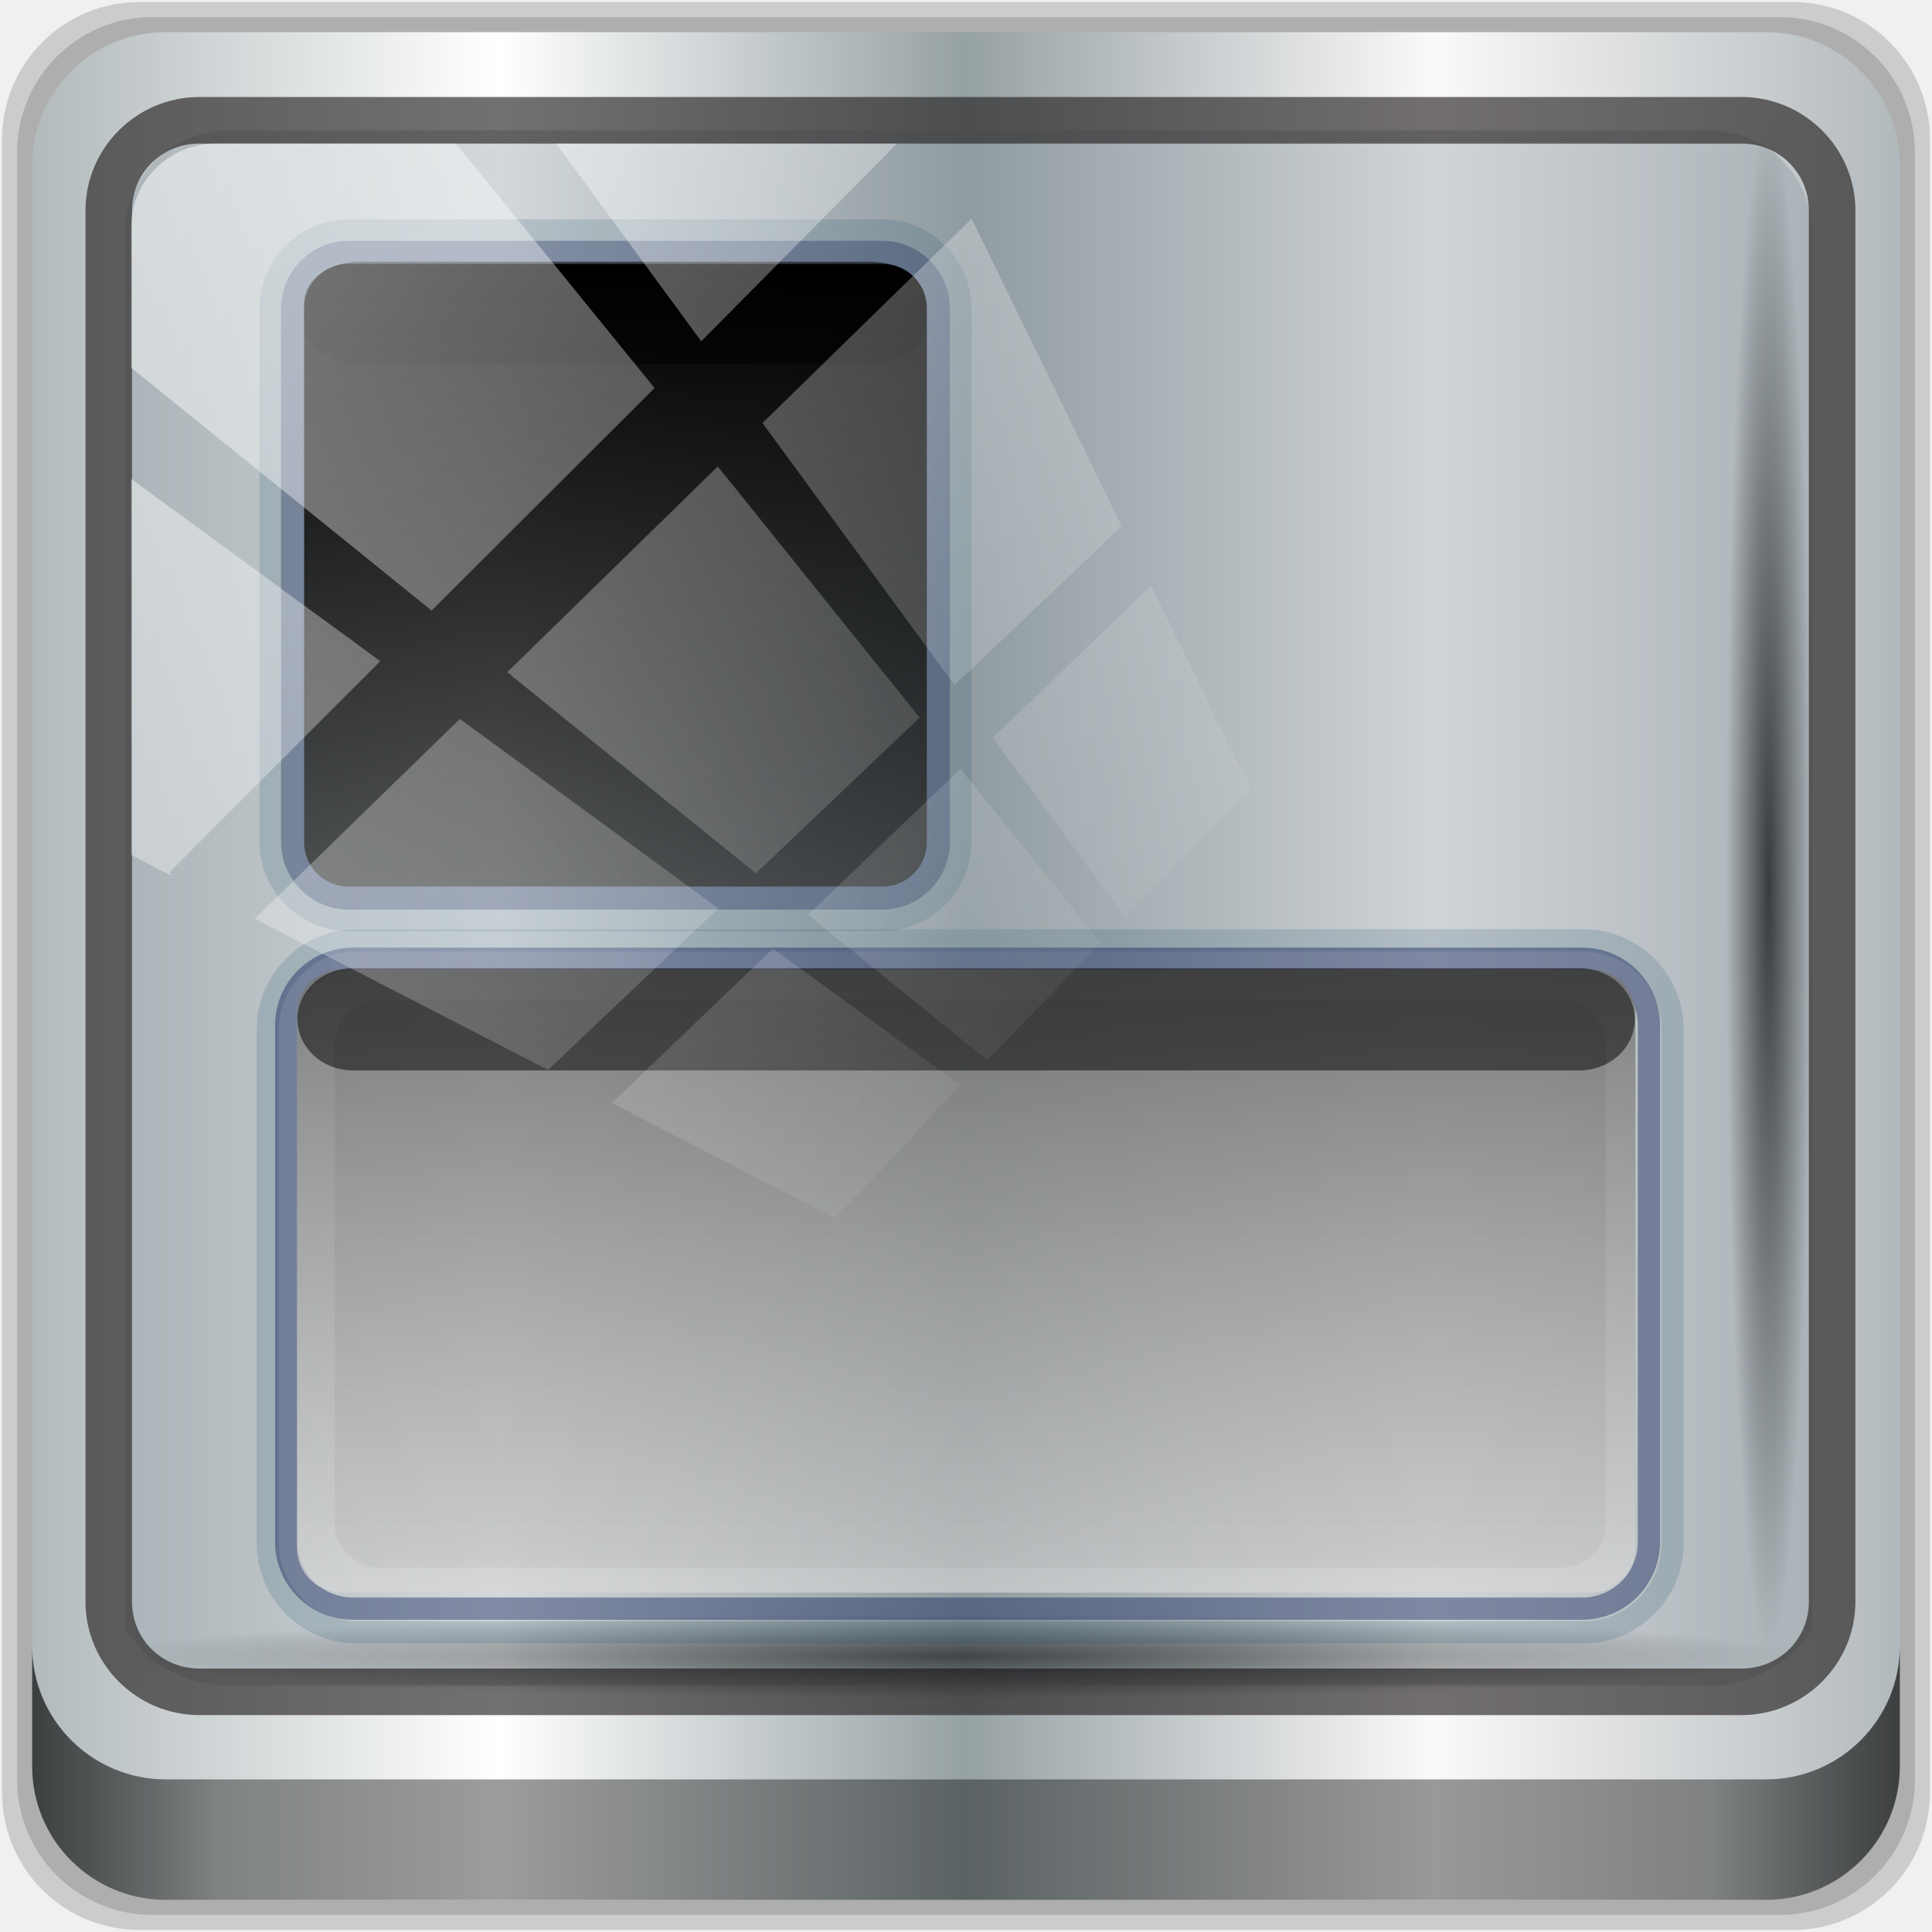
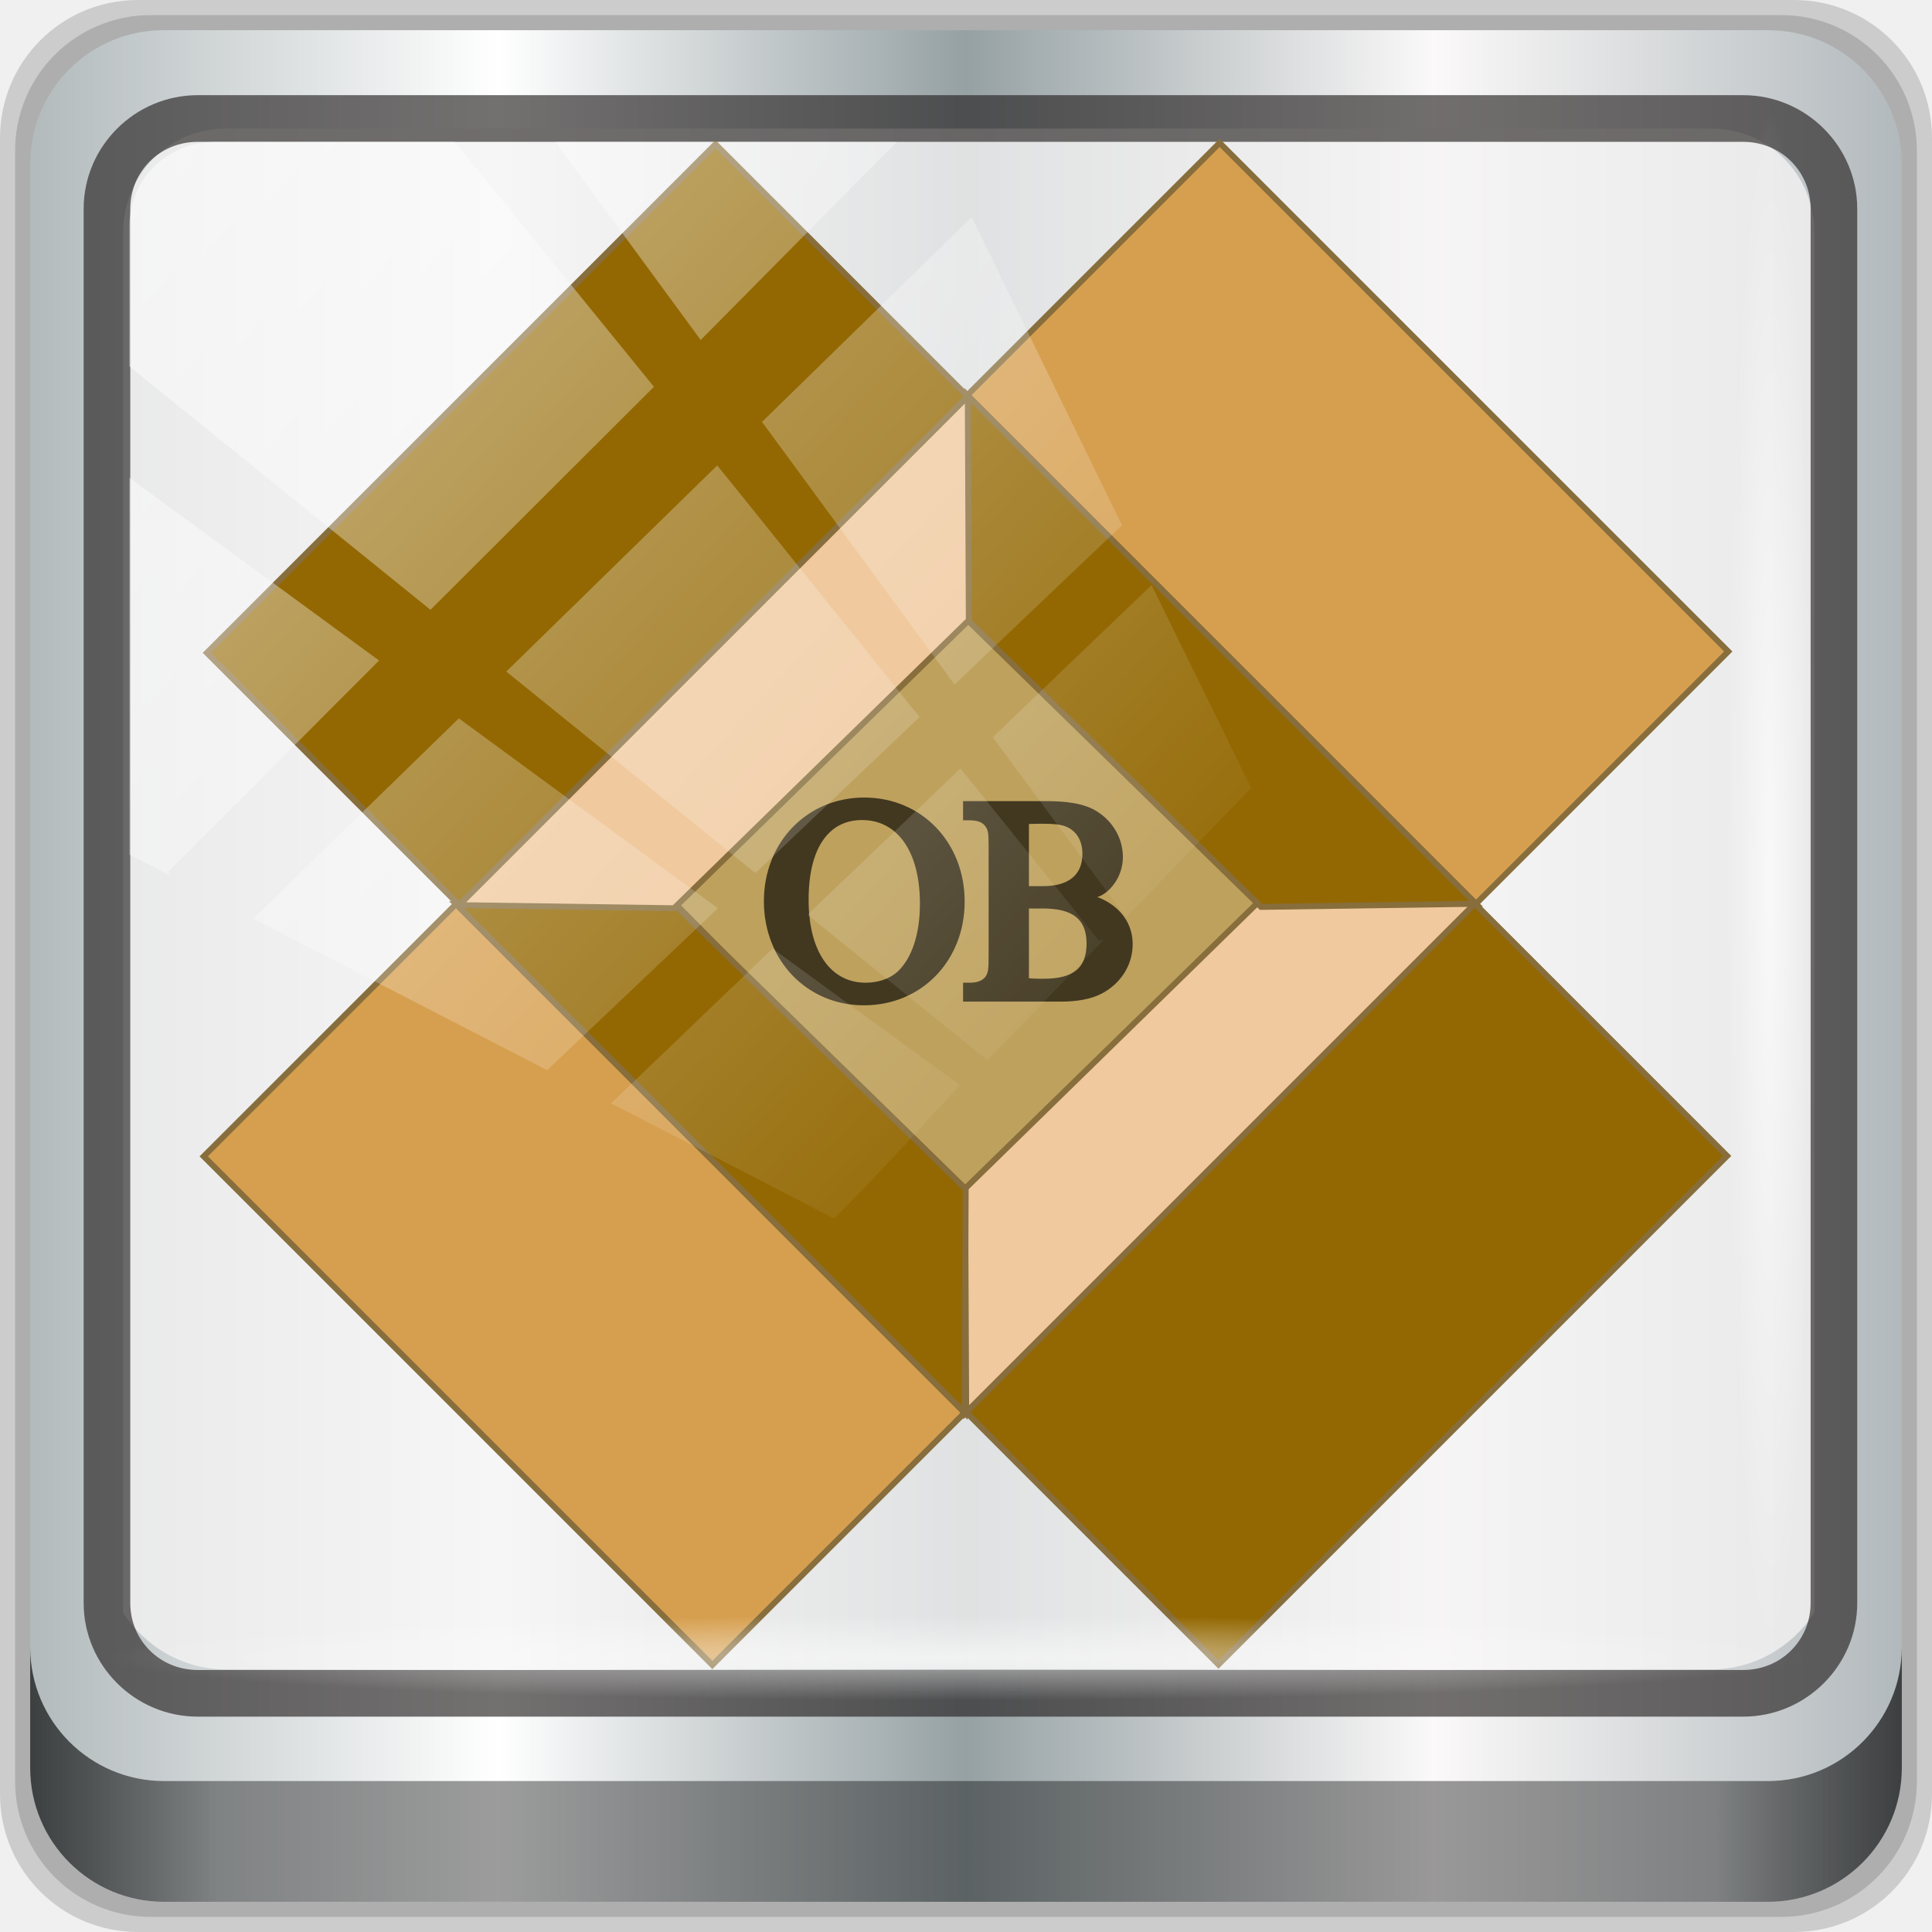
- <svg xmlns="http://www.w3.org/2000/svg" xmlns:xlink="http://www.w3.org/1999/xlink" height="96" width="96" version="1.1" id="svg3359">
-   <defs id="defs3361">
-     <linearGradient id="a" stop-color="#fff">
-       <stop offset="0" id="stop3364" />
-       <stop stop-opacity="0" offset="1" id="stop3366" />
+ <svg xmlns="http://www.w3.org/2000/svg" xmlns:xlink="http://www.w3.org/1999/xlink" width="96" height="96" viewBox="0 0 96 96" version="1.1" id="svg1072">
+   <defs id="defs1066">
+     <linearGradient y2="47" x2="90" y1="47" x1="6" gradientTransform="matrix(1.107143,0,0,1.107143,-4.993903,-3.620687)" gradientUnits="userSpaceOnUse" id="linearGradient4071" xlink:href="#linearGradient6139-0" />
+     <linearGradient id="linearGradient6139-0">
+       <stop style="stop-color:#b2babc;stop-opacity:1" offset="0" id="stop6141-2" />
+       <stop id="stop6151-0" offset="0.25" style="stop-color:#ffffff;stop-opacity:1;" />
+       <stop id="stop6147-1" offset="0.5" style="stop-color:#96a1a4;stop-opacity:1" />
+       <stop style="stop-color:#fbf9f9;stop-opacity:1;" offset="0.75" id="stop6149-4" />
+       <stop style="stop-color:#b2b9bc;stop-opacity:1" offset="1" id="stop6143-4" />
    </linearGradient>
-     <linearGradient id="b" y2="7.016" gradientUnits="userSpaceOnUse" x2="45.448" gradientTransform="matrix(1.0059 0 0 .99417 100 0)" y1="92.54" x1="45.448">
-       <stop offset="0" id="stop3369" />
-       <stop stop-opacity=".588" offset="1" id="stop3371" />
+     <linearGradient gradientUnits="userSpaceOnUse" y2="88.172" x2="94.5" y1="88.172" x1="1.5" id="linearGradient4129" xlink:href="#linearGradient3832-0-6-1-1" gradientTransform="translate(0.1489535,0.415026)" />
+     <linearGradient id="linearGradient3832-0-6-1-1">
+       <stop id="stop3834-6-3-7-1" offset="0" style="stop-color:#000000;stop-opacity:1;" />
+       <stop style="stop-color:#000000;stop-opacity:0.588;" offset="0.1" id="stop3872-2-4" />
+       <stop id="stop3844-6-2-7-6" offset="0.9" style="stop-color:#000000;stop-opacity:0.588;" />
+       <stop id="stop3836-5-0-2-9" offset="1" style="stop-color:#000000;stop-opacity:1;" />
    </linearGradient>
-     <linearGradient id="q" y2="6" xlink:href="#b" gradientUnits="userSpaceOnUse" x2="32.251" gradientTransform="translate(0,1)" y1="90" x1="32.251" />
-     <linearGradient id="p" y2="6" xlink:href="#b" gradientUnits="userSpaceOnUse" x2="32.251" gradientTransform="matrix(1.0238 0 0 1.0119 -1.1429 .929)" y1="90" x1="32.251" />
-     <linearGradient id="o" y2="90.239" xlink:href="#b" gradientUnits="userSpaceOnUse" x2="32.251" gradientTransform="matrix(1.0238,0,0,-1.0119,-1.1429,98.071)" y1="6.132" x1="32.251" />
-     <linearGradient id="n" y2="-24" xlink:href="#a" gradientUnits="userSpaceOnUse" x2="32" gradientTransform="translate(0,-64)" y1="46" x1="32" />
-     <radialGradient id="d" gradientUnits="userSpaceOnUse" cy="-15.871" cx="56.066" gradientTransform="matrix(-.0022617 -1.2346 1.3856 0 70.085 140.27)" r="35.938">
-       <stop stop-color="#909090" offset="0" id="stop3378" />
-       <stop stop-color="#8f8f8f" offset="1" id="stop3380" />
-     </radialGradient>
-     <radialGradient id="c" gradientUnits="userSpaceOnUse" stop-color="#fff" cy="90.172" cx="48" gradientTransform="matrix(1.1573,0,0,0.99591,159.0632,-3.34101)" r="42">
-       <stop offset="0" id="stop3383" />
-       <stop stop-opacity="0" offset="1" id="stop3385" />
-     </radialGradient>
-     <linearGradient id="m" y2="83.295" gradientUnits="userSpaceOnUse" x2="43.179" gradientTransform="matrix(1.0294,0,0,1.0294,-1.4118,-1.4118)" y1="13" x1="43.179">
-       <stop stop-color="#919191" offset="0" id="stop3388" />
-       <stop stop-color="#fdfdfd" offset="1" id="stop3390" />
+     <radialGradient r="43.199" fy="44.893" fx="13.948" cy="44.893" cx="13.948" gradientTransform="matrix(0.9751338,0,0,0.04919072,34.04765,80.58172)" gradientUnits="userSpaceOnUse" id="radialGradient7462" xlink:href="#linearGradient3737" />
+     <linearGradient id="linearGradient3737">
+       <stop id="stop3739" style="stop-color:#ffffff;stop-opacity:1" offset="0" />
+       <stop id="stop3741" style="stop-color:#ffffff;stop-opacity:0" offset="1" />
    </linearGradient>
-     <linearGradient id="l" y2="63.893" xlink:href="#a" gradientUnits="userSpaceOnUse" x2="36.357" y1="6" x1="36.357" />
-     <linearGradient id="k" y2="5.988" gradientUnits="userSpaceOnUse" x2="48" y1="90" x1="48">
-       <stop stop-color="#b4b4b4" offset="0" id="stop3394" />
-       <stop stop-color="#e6e6e6" offset="1" id="stop3396" />
+     <radialGradient r="43.199" fy="44.893" fx="13.948" cy="44.893" cx="13.948" gradientTransform="matrix(0.8883266,0,0,0.04919072,31.95952,-90.31726)" gradientUnits="userSpaceOnUse" id="radialGradient7464" xlink:href="#linearGradient3737" />
+     <linearGradient y2="14.514" x2="50.528" y1="-28.642" x1="2.771" gradientUnits="userSpaceOnUse" id="linearGradient4767" xlink:href="#linearGradient3737" />
+     <clipPath clipPathUnits="userSpaceOnUse" id="clipPath4156-4-1">
+       <path style="opacity:0.6;fill:#ffffff;fill-opacity:1;stroke:none" d="m 27.046,-55.695 -14.214,13.321 h 0.061 l 15.653,21.771 10.231,-10.546 C 38.562,-32.302 27.468,-54.819 27.046,-55.695 Z M 9.647,-39.383 -5.241,-25.321 15.988,-7.806 26.372,-18.383 Z m 31.491,12.951 -9.741,9.714 8.945,12.458 7.781,-7.555 z m -49.84,4.379 -13.754,12.982 26.283,13.846 0.061,-0.062 -0.123,-0.062 L 13.599,-5.401 -8.702,-22.053 Z m 38.015,7.401 -9.803,9.775 11.579,9.559 7.628,-7.401 -8.669,-11.009 z m 20.187,5.674 -7.383,7.216 6.188,8.542 5.82,-6.137 z m -32.195,6.322 -9.557,9.498 13.662,7.185 7.934,-7.678 z m 23.312,2.374 -7.107,6.938 8.363,6.907 5.361,-5.674 -0.061,-0.092 -0.092,0.123 -6.464,-8.203 z m -8.73,8.542 -7.505,7.339 10.354,5.458 c 1.397,-1.321 5.675,-6.123 5.851,-6.322 z" id="path4158-0-8" />
+     </clipPath>
+     <linearGradient gradientUnits="userSpaceOnUse" y2="7.017" x2="45.448" y1="92.54" x1="45.448" gradientTransform="scale(1.005865,0.994169)" id="ButtonShadow-16">
+       <stop id="stop3750-6" offset="0" style="stop-color:#000000;stop-opacity:1;" />
+       <stop id="stop3752-4" offset="1" style="stop-color:#000000;stop-opacity:0.588;" />
    </linearGradient>
-     <linearGradient id="j" y2="69.688" xlink:href="#a" gradientUnits="userSpaceOnUse" x2="65.156" gradientTransform="translate(1)" y1="16.125" x1="65.156" />
-     <linearGradient id="i" y2="69.688" gradientUnits="userSpaceOnUse" x2="65.156" y1="16.125" x1="65.156">
-       <stop stop-color="#b7b7b7" offset="0" id="stop3400" />
-       <stop stop-color="#e7e7e7" stop-opacity="0" offset="1" id="stop3402" />
-     </linearGradient>
-     <linearGradient id="h" y2="72.766" stop-color="#fff" gradientUnits="userSpaceOnUse" x2="76.451" y1="8.062" x1="76.451">
-       <stop offset="0" id="stop3405" />
-       <stop stop-opacity="0" offset="1" id="stop3407" />
-     </linearGradient>
-     <linearGradient id="g" y2="-24" xlink:href="#a" gradientUnits="userSpaceOnUse" x2="32" gradientTransform="translate(32,-64)" y1="46" x1="32" />
-     <linearGradient id="f" y2="-24" xlink:href="#a" gradientUnits="userSpaceOnUse" x2="32" gradientTransform="translate(32,-96)" y1="46" x1="32" />
-     <linearGradient id="e" y2="-24" xlink:href="#a" gradientUnits="userSpaceOnUse" x2="32" gradientTransform="translate(0,-96)" y1="46" x1="32" />
-     <linearGradient id="n-9" y2="-24" xlink:href="#a-6" gradientUnits="userSpaceOnUse" x2="32" gradientTransform="translate(0,-64)" y1="46" x1="32" />
-     <linearGradient id="a-6" stop-color="#fff">
-       <stop offset="0" id="stop3364-3" />
-       <stop stop-opacity="0" offset="1" id="stop3366-6" />
-     </linearGradient>
-     <linearGradient id="linearGradient6139-0">
-       <stop style="stop-color:#c1adad;stop-opacity:1;" offset="0" id="stop6141-2" />
-       <stop id="stop6151-0" offset="0.25" style="stop-color:#ffffff;stop-opacity:1;" />
-       <stop id="stop6147-1" offset="0.5" style="stop-color:#aa9090;stop-opacity:1;" />
-       <stop style="stop-color:#fbf9f9;stop-opacity:1;" offset="0.75" id="stop6149-4" />
-       <stop style="stop-color:#c1adad;stop-opacity:1;" offset="1" id="stop6143-4" />
-     </linearGradient>
-     <linearGradient id="linearGradient4341-9-4-5-2">
-       <stop style="stop-color:#ffffff;stop-opacity:0;" offset="0" id="stop4343-2-5-2-4" />
-       <stop id="stop3954-0-91" offset="0.3" style="stop-color:#ffffff;stop-opacity:1;" />
-       <stop style="stop-color:#ffffff;stop-opacity:1;" offset="0.7" id="stop3956-8-3" />
-       <stop style="stop-color:#ffffff;stop-opacity:0;" offset="1" id="stop4347-6-0-8-7" />
-     </linearGradient>
-     <linearGradient id="linearGradient3489">
-       <stop style="stop-color:#ffffff;stop-opacity:0;" offset="0" id="stop3491" />
-       <stop id="stop3493" offset="0.3" style="stop-color:#ffffff;stop-opacity:1;" />
-       <stop style="stop-color:#ffffff;stop-opacity:1;" offset="0.7" id="stop3495" />
-       <stop style="stop-color:#ffffff;stop-opacity:0;" offset="1" id="stop3497" />
-     </linearGradient>
-     <linearGradient y2="14.514" x2="50.528" y1="-28.642" x1="2.771" gradientUnits="userSpaceOnUse" id="linearGradient3343" xlink:href="#linearGradient4213-7" />
-     <linearGradient id="linearGradient4213-7">
-       <stop style="stop-color:#ffffff;stop-opacity:1;" offset="0" id="stop4215-6" />
-       <stop style="stop-color:#ffffff;stop-opacity:0;" offset="1" id="stop4217-5" />
-     </linearGradient>
-     <clipPath clipPathUnits="userSpaceOnUse" id="clipPath4156-4">
-       <path style="opacity:0.6;fill:#ffffff;fill-opacity:1;stroke:none" d="m 27.046,-55.695 -14.214,13.321 0.061,0 15.653,21.771 10.231,-10.546 C 38.562,-32.302 27.468,-54.819 27.046,-55.695 z M 9.647,-39.383 -5.241,-25.321 15.988,-7.806 26.372,-18.383 9.647,-39.383 z m 31.491,12.951 -9.741,9.714 8.945,12.458 7.781,-7.555 -6.984,-14.617 z m -49.84,4.379 -13.754,12.982 26.283,13.846 0.061,-0.062 -0.123,-0.062 L 13.599,-5.401 -8.702,-22.053 z m 38.015,7.401 -9.803,9.775 11.579,9.559 7.628,-7.401 -8.669,-11.009 -0.735,-0.925 z m 20.187,5.674 -7.383,7.216 6.188,8.542 5.82,-6.137 -4.626,-9.621 z m -32.195,6.322 -9.557,9.498 13.662,7.185 7.934,-7.678 -12.039,-9.004 z m 23.312,2.374 -7.107,6.938 8.363,6.907 5.361,-5.674 -0.061,-0.092 -0.092,0.123 -6.464,-8.203 z m -8.73,8.542 -7.505,7.339 10.354,5.458 c 1.397,-1.321 5.675,-6.123 5.851,-6.322 L 31.886,8.26 z" id="path4158-0" />
+     <clipPath id="clipPath4355-7" clipPathUnits="userSpaceOnUse">
+       <rect ry="6" rx="6" y="6" x="6" height="80" width="84" id="rect4357-5" style="fill:#ffffff;fill-opacity:1;fill-rule:nonzero;stroke:none" />
    </clipPath>
-     <linearGradient id="a-1" stop-color="#fff">
-       <stop offset="0" id="stop3364-35" />
-       <stop stop-opacity="0" offset="1" id="stop3366-5" />
-     </linearGradient>
-     <linearGradient id="linearGradient4269" stop-color="#fff">
-       <stop offset="0" id="stop4271" />
-       <stop stop-opacity="0" offset="1" id="stop4273" />
-     </linearGradient>
-     <linearGradient id="a-6-1" stop-color="#fff">
-       <stop offset="0" id="stop3364-3-8" />
-       <stop stop-opacity="0" offset="1" id="stop3366-6-5" style="stop-color:#fcfcfc;stop-opacity:0.615;" />
-     </linearGradient>
-     <linearGradient xlink:href="#linearGradient6139-0-3" id="linearGradient4071" gradientUnits="userSpaceOnUse" gradientTransform="matrix(1.107143,0,0,1.107143,-4.993903,-3.620687)" x1="6" y1="47" x2="90" y2="47" />
-     <linearGradient id="linearGradient6139-0-3">
-       <stop id="stop6141-2-6" offset="0" style="stop-color:#b2babc;stop-opacity:1" />
-       <stop style="stop-color:#ffffff;stop-opacity:1;" offset="0.25" id="stop6151-0-7" />
-       <stop style="stop-color:#96a1a4;stop-opacity:1" offset="0.5" id="stop6147-1-5" />
-       <stop id="stop6149-4-3" offset="0.75" style="stop-color:#fbf9f9;stop-opacity:1;" />
-       <stop id="stop6143-4-5" offset="1" style="stop-color:#b2b9bc;stop-opacity:1" />
-     </linearGradient>
-     <linearGradient gradientTransform="translate(0.1489535,0.415026)" xlink:href="#linearGradient3832-0-6-1-1" id="linearGradient4129" x1="1.5" y1="88.172" x2="94.5" y2="88.172" gradientUnits="userSpaceOnUse" />
-     <linearGradient id="linearGradient3832-0-6-1-1">
-       <stop style="stop-color:#000000;stop-opacity:1;" offset="0" id="stop3834-6-3-7-1" />
-       <stop id="stop3872-2-4" offset="0.1" style="stop-color:#000000;stop-opacity:0.588;" />
-       <stop style="stop-color:#000000;stop-opacity:0.588;" offset="0.9" id="stop3844-6-2-7-6" />
-       <stop style="stop-color:#000000;stop-opacity:1;" offset="1" id="stop3836-5-0-2-9" />
-     </linearGradient>
-     <radialGradient xlink:href="#a" id="radialGradient7462" gradientUnits="userSpaceOnUse" gradientTransform="matrix(0.9751338,0,0,0.04919072,34.04765,80.58172)" cx="13.948" cy="44.893" fx="13.948" fy="44.893" r="43.199" />
-     <radialGradient xlink:href="#a" id="radialGradient7464" gradientUnits="userSpaceOnUse" gradientTransform="matrix(0.8883266,0,0,0.04919072,31.95952,-90.31726)" cx="13.948" cy="44.893" fx="13.948" fy="44.893" r="43.199" />
-     <clipPath id="clipPath4156-4-1" clipPathUnits="userSpaceOnUse">
-       <path id="path4158-0-8" d="m 27.046,-55.695 -14.214,13.321 h 0.061 l 15.653,21.771 10.231,-10.546 C 38.562,-32.302 27.468,-54.819 27.046,-55.695 Z M 9.647,-39.383 -5.241,-25.321 15.988,-7.806 26.372,-18.383 Z m 31.491,12.951 -9.741,9.714 8.945,12.458 7.781,-7.555 z m -49.84,4.379 -13.754,12.982 26.283,13.846 0.061,-0.062 -0.123,-0.062 L 13.599,-5.401 -8.702,-22.053 Z m 38.015,7.401 -9.803,9.775 11.579,9.559 7.628,-7.401 -8.669,-11.009 z m 20.187,5.674 -7.383,7.216 6.188,8.542 5.82,-6.137 z m -32.195,6.322 -9.557,9.498 13.662,7.185 7.934,-7.678 z m 23.312,2.374 -7.107,6.938 8.363,6.907 5.361,-5.674 -0.061,-0.092 -0.092,0.123 -6.464,-8.203 z m -8.73,8.542 -7.505,7.339 10.354,5.458 c 1.397,-1.321 5.675,-6.123 5.851,-6.322 z" style="opacity:0.6;fill:#ffffff;fill-opacity:1;stroke:none" />
+     <clipPath id="clipPath4355-9" clipPathUnits="userSpaceOnUse">
+       <rect ry="6" rx="6" y="6" x="6" height="80" width="84" id="rect4357-1" style="fill:#ffffff;fill-opacity:1;fill-rule:nonzero;stroke:none" />
    </clipPath>
-     <linearGradient xlink:href="#a" id="linearGradient4201-4" gradientUnits="userSpaceOnUse" gradientTransform="translate(32,-96)" x1="32" y1="46" x2="32" y2="-24" />
-     <linearGradient xlink:href="#a-6-1" id="linearGradient4205-1" gradientUnits="userSpaceOnUse" gradientTransform="translate(-4.2806406e-7,-64)" x1="32" y1="46" x2="32" y2="-24" />
+     <clipPath id="clipPath4355-1" clipPathUnits="userSpaceOnUse">
+       <rect ry="6" rx="6" y="6" x="6" height="80" width="84" id="rect4357-9" style="fill:#ffffff;fill-opacity:1;fill-rule:nonzero;stroke:none" />
+     </clipPath>
+     <clipPath id="clipPath3943-52-0" clipPathUnits="userSpaceOnUse">
+       <path style="color:#000000;display:inline;overflow:visible;visibility:visible;opacity:0.8;fill:#ff00ff;fill-opacity:1;fill-rule:nonzero;stroke:none;stroke-width:1;marker:none;enable-background:accumulate" d="m 69.781,20.844 -5,3.438 c 5.587,5.537 9,13.328 9,21.812 0,8.434 -3.377,16.096 -8.906,21.625 l 5,3.438 C 76.078,64.576 80,55.844 80,46.094 c 2e-6,-9.797 -3.963,-18.66 -10.219,-25.25 z M 40,24.062 28.906,36.219 H 21.5 c -0.823,0 -1.5,0.677 -1.5,1.5 v 1 14.844 1 c 0,0.823 0.684,1.61 1.5,1.5 h 7.406 L 40,68 V 66 26.062 Z m 20.594,3.281 -5,3.438 L 55.5,30.875 c 3.938,3.89 6.406,9.25 6.406,15.219 0,5.921 -2.43,11.148 -6.312,15.031 l 0.094,0.094 5.094,3.438 c 4.475,-4.908 7.25,-11.402 7.25,-18.562 0,-7.231 -2.879,-13.831 -7.438,-18.75 z m -9.25,6.5 -5.219,3.625 c 2.222,2.218 3.719,5.24 3.719,8.625 0,3.337 -1.459,6.228 -3.625,8.438 l 5.219,3.625 c 2.822,-3.237 4.531,-7.434 4.531,-12.062 0,-4.673 -1.754,-9.001 -4.625,-12.25 z" id="path3945-4-1" />
+     </clipPath>
  </defs>
-   <g id="g3443" transform="translate(1.313092,-0.5690102)">
-     <g id="g4207" transform="translate(-1.313092,0)">
-       <g transform="matrix(0.9979167,0,0,0.9979167,0.1000003,-1023.712)" id="layer1">
-         <g id="g2574" style="display:inline" transform="translate(-0.1489564,1026.105)">
-           <path style="display:inline;opacity:0.15;fill:#000000;fill-opacity:1;fill-rule:nonzero;stroke:none" d="M 89.292,0.415 H 7.006 c -3.799,0 -6.857,3.058 -6.857,6.857 V 89.558 c 0,3.799 3.058,6.857 6.857,6.857 H 89.292 c 3.799,0 6.857,-3.058 6.857,-6.857 V 7.272 c 0,-3.799 -3.058,-6.857 -6.857,-6.857 z" id="path3288" />
-           <path id="path4085" d="M 88.649,1.165 H 7.649 c -3.739,0 -6.75,3.01 -6.75,6.75 V 88.915 c 0,3.74 3.011,6.75 6.75,6.75 H 88.649 c 3.74,0 6.75,-3.01 6.75,-6.75 V 7.915 c 0,-3.739 -3.01,-6.75 -6.75,-6.75 z" style="display:inline;opacity:0.15;fill:#000000;fill-opacity:1;fill-rule:nonzero;stroke:none" />
-           <path style="display:inline;fill:url(#linearGradient4071);fill-opacity:1;fill-rule:nonzero;stroke:none" d="M 88.006,1.915 H 8.292 c -3.68,0 -6.643,2.963 -6.643,6.643 V 88.272 c 0,3.68 2.963,6.643 6.643,6.643 H 88.006 c 3.68,0 6.643,-2.963 6.643,-6.643 V 8.558 c 0,-3.68 -2.963,-6.643 -6.643,-6.643 z" id="rect4251-1" />
-           <path style="display:inline;opacity:0.358;fill:#859299;fill-opacity:1;fill-rule:nonzero;stroke:none;stroke-width:1.035" d="m 11.39,6.802 c -2.856,0 -5.124,2.315 -5.124,5.23 v 21.674 7.323 40.373 c 1.097,1.704 2.969,2.844 5.124,2.844 h 4.099 65.589 4.099 c 2.155,0 4.027,-1.14 5.124,-2.844 V 41.029 33.706 12.033 c 0,-2.916 -2.268,-5.23 -5.124,-5.23 z" id="path3400-6" />
-           <path id="path4989" d="m 9.974,5.144 c -3.117,0 -5.668,2.54 -5.668,5.646 v 69.278 c 0,3.106 2.551,5.646 5.668,5.646 H 86.766 c 3.117,0 5.668,-2.54 5.668,-5.646 V 10.79 c 0,-3.106 -2.551,-5.646 -5.668,-5.646 z m 0,2.319 H 86.766 c 1.888,0 3.352,1.48 3.352,3.327 v 69.278 c 0,1.846 -1.464,3.327 -3.352,3.327 H 9.974 c -1.888,0 -3.352,-1.48 -3.352,-3.327 V 10.79 c 0,-1.846 1.464,-3.327 3.352,-3.327 z" style="color:#000000;font-style:normal;font-variant:normal;font-weight:normal;font-stretch:normal;font-size:medium;line-height:normal;font-family:Sans;-inkscape-font-specification:Sans;text-indent:0;text-align:start;text-decoration:none;text-decoration-line:none;letter-spacing:normal;word-spacing:normal;text-transform:none;writing-mode:lr-tb;direction:ltr;baseline-shift:baseline;text-anchor:start;display:inline;overflow:visible;visibility:visible;fill:#241f1f;fill-opacity:0.633;stroke:none;stroke-width:2.376;marker:none;enable-background:accumulate" />
-           <path style="display:inline;opacity:0.658;fill:url(#linearGradient4129);fill-opacity:1;fill-rule:nonzero;stroke:none" d="m 1.649,82.259 v 6 c 0,3.68 2.976,6.656 6.656,6.656 H 87.993 c 3.68,0 6.656,-2.976 6.656,-6.656 v -6 c 0,3.68 -2.976,6.656 -6.656,6.656 H 8.305 c -3.68,0 -6.656,-2.976 -6.656,-6.656 z" id="path4118" />
-           <rect style="opacity:0.55;fill:url(#radialGradient7462);fill-opacity:1;stroke:none" id="rect4131" width="84.25" height="4.25" x="5.524" y="80.665" rx="0" ry="4.25" />
-           <rect ry="4.25" rx="0" y="-90.234" x="5.975" height="4.25" width="76.75" id="rect4141" style="opacity:0.669;fill:url(#radialGradient7464);fill-opacity:1;stroke:none" transform="rotate(90)" />
-           <g id="g928" transform="matrix(1.002088,0,0,1.002088,0.2553606,1.401732)">
-             <g transform="matrix(1.105526,0,0,1.105526,-5.000131,-7.878636)" id="g3302">
-               <rect style="opacity:1;fill:url(#n)" transform="scale(1,-1)" rx="2" ry="2" height="28" width="28" y="-46" x="18" id="rect3434" />
-               <path style="opacity:0.15;fill:#0f4461;fill-opacity:1" d="m 20,16 c -2.181,0 -4,1.819 -4,4 v 24 c 0,2.181 1.819,4 4,4 h 24 c 2.181,0 4,-1.819 4,-4 V 20 c 0,-2.181 -1.819,-4 -4,-4 z m 0,2 h 24 c 1.108,0 2,0.892 2,2 v 24 c 0,1.108 -0.892,2 -2,2 H 20 c -1.108,0 -2,-0.892 -2,-2 V 20 c 0,-1.108 0.892,-2 2,-2 z" id="path3436" />
-               <path style="opacity:0.3;fill:#0c1752" d="m 20,16.969 c -1.66,0 -3.031,1.371 -3.031,3.031 v 24 c 0,1.66 1.371,3.031 3.031,3.031 h 24 c 1.66,0 3.031,-1.371 3.031,-3.031 v -24 c 0,-1.66 -1.371,-3.031 -3.031,-3.031 h -24 z M 20,18 h 24 c 1.108,0 2,0.892 2,2 v 24 c 0,1.108 -0.892,2 -2,2 H 20 c -1.108,0 -2,-0.892 -2,-2 V 20 c 0,-1.108 0.892,-2 2,-2 z" id="path3440" />
-               <rect transform="scale(1,-1)" rx="2" ry="2" height="25.501" width="57.152" y="-76.6" x="19.37" id="rect3450" style="opacity:0.2;fill:url(#linearGradient4201-4)" />
-               <rect style="fill:none;stroke:#0d405e;stroke-width:1;stroke-linejoin:miter;stroke-miterlimit:4;stroke-dasharray:none;stroke-opacity:0.149" id="rect3852" width="63.136" height="31.097" x="16.373" y="48.412" rx="4" ry="4" />
-               <rect style="fill:none;stroke:#0c1d56;stroke-width:1;stroke-linejoin:miter;stroke-miterlimit:4;stroke-dasharray:none;stroke-opacity:0.408" id="rect3856" width="61.252" height="29.212" x="17.198" y="49.237" rx="3" ry="3" />
-               <rect style="opacity:1;fill:url(#linearGradient4205-1);fill-opacity:1" transform="scale(1,-1)" rx="2" ry="2" height="28" width="60.157" y="-77.725" x="17.686" id="rect3434-9" />
-               <rect style="opacity:0.502;fill:#000000;fill-opacity:1;stroke:none" id="rect3894" width="60.108" height="4.595" x="17.707" y="49.662" rx="2.5" ry="2.5" />
-               <rect style="opacity:0.502;fill:#000000;fill-opacity:1;stroke:none" id="rect3894-4" width="27.923" height="4.595" x="18.005" y="17.907" rx="2.5" ry="1.832" />
-             </g>
+   <g id="layer1" transform="translate(0,-1026.52)">
+     <g transform="translate(-0.1489564,1026.105)" style="display:inline" id="g2574">
+       <path id="path3288" d="M 89.292,0.415 H 7.006 c -3.799,0 -6.857,3.058 -6.857,6.857 V 89.558 c 0,3.799 3.058,6.857 6.857,6.857 H 89.292 c 3.799,0 6.857,-3.058 6.857,-6.857 V 7.272 c 0,-3.799 -3.058,-6.857 -6.857,-6.857 z" style="display:inline;opacity:0.15;fill:#000000;fill-opacity:1;fill-rule:nonzero;stroke:none" />
+       <path style="display:inline;opacity:0.15;fill:#000000;fill-opacity:1;fill-rule:nonzero;stroke:none" d="M 88.649,1.165 H 7.649 c -3.739,0 -6.75,3.01 -6.75,6.75 V 88.915 c 0,3.74 3.011,6.75 6.75,6.75 H 88.649 c 3.74,0 6.75,-3.01 6.75,-6.75 V 7.915 c 0,-3.739 -3.01,-6.75 -6.75,-6.75 z" id="path4085" />
+       <path id="rect4251-1" d="M 88.006,1.915 H 8.292 c -3.68,0 -6.643,2.963 -6.643,6.643 V 88.272 c 0,3.68 2.963,6.643 6.643,6.643 H 88.006 c 3.68,0 6.643,-2.963 6.643,-6.643 V 8.558 c 0,-3.68 -2.963,-6.643 -6.643,-6.643 z" style="display:inline;fill:url(#linearGradient4071);fill-opacity:1;fill-rule:nonzero;stroke:none" />
+       <path id="path3400-6" d="m 11.39,6.802 c -2.856,0 -5.124,2.288 -5.124,5.171 v 21.427 7.239 39.914 c 1.097,1.684 2.969,2.812 5.124,2.812 h 4.099 65.589 4.099 c 2.155,0 4.027,-1.127 5.124,-2.812 V 40.64 33.401 11.973 c 0,-2.883 -2.268,-5.171 -5.124,-5.171 z" style="display:inline;opacity:0.779;fill:#f5f3f3;fill-opacity:1;fill-rule:nonzero;stroke:none;stroke-width:1.03" />
+       <path style="color:#000000;font-style:normal;font-variant:normal;font-weight:normal;font-stretch:normal;font-size:medium;line-height:normal;font-family:Sans;-inkscape-font-specification:Sans;text-indent:0;text-align:start;text-decoration:none;text-decoration-line:none;letter-spacing:normal;word-spacing:normal;text-transform:none;writing-mode:lr-tb;direction:ltr;baseline-shift:baseline;text-anchor:start;display:inline;overflow:visible;visibility:visible;fill:#241f1f;fill-opacity:0.633;stroke:none;stroke-width:2.376;marker:none;enable-background:accumulate" d="m 9.974,5.144 c -3.117,0 -5.668,2.54 -5.668,5.646 v 69.278 c 0,3.106 2.551,5.646 5.668,5.646 H 86.766 c 3.117,0 5.668,-2.54 5.668,-5.646 V 10.79 c 0,-3.106 -2.551,-5.646 -5.668,-5.646 z m 0,2.319 H 86.766 c 1.888,0 3.352,1.48 3.352,3.327 v 69.278 c 0,1.846 -1.464,3.327 -3.352,3.327 H 9.974 c -1.888,0 -3.352,-1.48 -3.352,-3.327 V 10.79 c 0,-1.846 1.464,-3.327 3.352,-3.327 z" id="path4989" />
+       <g transform="matrix(-0.2073758,0.2073758,-0.2073758,-0.2073758,562.2387,239.1244)" id="g4697">
+         <path id="rect4560" d="m 736.534,1671.714 70.907,-0.055 -0.383,70.819 -70.424,-0.211 z" style="opacity:1;fill:#bea15d;fill-opacity:1;stroke:#876e3c;stroke-width:1;stroke-linecap:round;stroke-miterlimit:4;stroke-dasharray:none;stroke-opacity:1;paint-order:fill markers stroke" />
+         <g style="stroke:#876e3c;stroke-width:1;stroke-miterlimit:4;stroke-dasharray:none;stroke-opacity:1;paint-order:fill markers stroke" id="g4614">
+           <path style="opacity:1;fill:#936802;fill-opacity:1;stroke:#876e3c;stroke-width:1;stroke-linecap:round;stroke-miterlimit:4;stroke-dasharray:none;stroke-opacity:1;paint-order:fill markers stroke" d="m 711.265,1585.389 h 121.873 v 60.453 H 711.265 Z" id="rect4555" />
+           <path id="path4558" d="m 711.265,1645.842 h 121.873 l -26.681,26.927 -69.823,-0.812 z" style="opacity:1;fill:#f0c99e;fill-opacity:1;stroke:#876e3c;stroke-width:1;stroke-linecap:round;stroke-miterlimit:4;stroke-dasharray:none;stroke-opacity:1;paint-order:fill markers stroke" />
+         </g>
+         <g style="stroke:#876e3c;stroke-width:1;stroke-miterlimit:4;stroke-dasharray:none;stroke-opacity:1;paint-order:fill markers stroke" transform="matrix(0,-1,-1,0,2479.215,2479.112)" id="g4620">
+           <g style="stroke:#876e3c;stroke-width:1;stroke-miterlimit:4;stroke-dasharray:none;stroke-opacity:1;paint-order:fill markers stroke" id="g4643">
+             <path style="opacity:1;fill:#d69f4f;fill-opacity:1;stroke:#876e3c;stroke-width:1;stroke-linecap:round;stroke-miterlimit:4;stroke-dasharray:none;stroke-opacity:1;paint-order:fill markers stroke" d="m 711.265,1585.389 h 121.873 v 60.453 H 711.265 Z" id="path4616" />
+             <path id="path4618" d="m 711.265,1645.842 h 121.873 l -26.681,26.927 -69.823,-0.812 z" style="opacity:1;fill:#936802;fill-opacity:1;stroke:#876e3c;stroke-width:1;stroke-linecap:round;stroke-miterlimit:4;stroke-dasharray:none;stroke-opacity:1;paint-order:fill markers stroke" />
          </g>
-           <rect transform="matrix(1.069245,0,0,1.047683,4.44418,38.89401)" style="opacity:0.508;fill:url(#linearGradient3343);fill-opacity:1;stroke:none" id="rect4146" width="75.966" height="69.024" x="2" y="-30" rx="3.957" ry="3.957" clip-path="url(#clipPath4156-4-1)" />
+           <g style="stroke:#876e3c;stroke-width:1;stroke-miterlimit:4;stroke-dasharray:none;stroke-opacity:1;paint-order:fill markers stroke" transform="rotate(180,772.3467,1706.955)" id="g4649">
+             <path id="path4645" d="m 711.265,1585.389 h 121.873 v 60.453 H 711.265 Z" style="opacity:1;fill:#d69f4f;fill-opacity:1;stroke:#876e3c;stroke-width:1;stroke-linecap:round;stroke-miterlimit:4;stroke-dasharray:none;stroke-opacity:1;paint-order:fill markers stroke" />
+             <path style="opacity:1;fill:#936802;fill-opacity:1;stroke:#876e3c;stroke-width:1;stroke-linecap:round;stroke-miterlimit:4;stroke-dasharray:none;stroke-opacity:1;paint-order:fill markers stroke" d="m 711.265,1645.842 h 121.873 l -26.681,26.927 -69.823,-0.812 z" id="path4647" />
+           </g>
        </g>
+         <g style="stroke:#876e3c;stroke-width:1;stroke-miterlimit:4;stroke-dasharray:none;stroke-opacity:1;paint-order:fill markers stroke" transform="rotate(180,772.1955,1706.593)" id="g4655">
+           <path id="path4651" d="m 711.265,1585.389 h 121.873 v 60.453 H 711.265 Z" style="opacity:1;fill:#936802;fill-opacity:1;stroke:#876e3c;stroke-width:1;stroke-linecap:round;stroke-miterlimit:4;stroke-dasharray:none;stroke-opacity:1;paint-order:fill markers stroke" />
+           <path style="opacity:1;fill:#f0c99e;fill-opacity:1;stroke:#876e3c;stroke-width:1;stroke-linecap:round;stroke-miterlimit:4;stroke-dasharray:none;stroke-opacity:1;paint-order:fill markers stroke" d="m 711.265,1645.842 h 121.873 l -26.681,26.927 -69.823,-0.812 z" id="path4653" />
+         </g>
+         <text transform="rotate(-135)" id="text4663" y="-644.239" x="-1789.132" style="font-style:normal;font-variant:normal;font-weight:bold;font-stretch:normal;font-size:47.545px;line-height:125%;font-family:'Standard Symbols L';-inkscape-font-specification:'Standard Symbols L Bold';letter-spacing:0px;word-spacing:0px;opacity:0.654;fill:#000000;fill-opacity:1;stroke:none;stroke-width:0.637px;stroke-linecap:butt;stroke-linejoin:miter;stroke-opacity:1" xml:space="preserve">
+           <tspan style="stroke-width:0.637px" y="-644.239" x="-1789.132" id="tspan4661">OB</tspan>
+         </text>
      </g>
+       <path id="path4118" d="m 1.649,82.259 v 6 c 0,3.68 2.976,6.656 6.656,6.656 H 87.993 c 3.68,0 6.656,-2.976 6.656,-6.656 v -6 c 0,3.68 -2.976,6.656 -6.656,6.656 H 8.305 c -3.68,0 -6.656,-2.976 -6.656,-6.656 z" style="display:inline;opacity:0.658;fill:url(#linearGradient4129);fill-opacity:1;fill-rule:nonzero;stroke:none" />
+       <rect ry="4.25" rx="0" y="80.665" x="5.524" height="4.25" width="84.25" id="rect4131" style="opacity:0.55;fill:url(#radialGradient7462);fill-opacity:1;stroke:none" />
+       <rect transform="rotate(90)" style="opacity:0.669;fill:url(#radialGradient7464);fill-opacity:1;stroke:none" id="rect4141" width="76.75" height="4.25" x="5.975" y="-90.234" rx="0" ry="4.25" />
+       <rect clip-path="url(#clipPath4156-4-1)" ry="3.957" rx="3.957" y="-30" x="2" height="69.024" width="75.966" id="rect4146" style="opacity:0.508;fill:url(#linearGradient4767);fill-opacity:1;stroke:none" transform="matrix(1.069245,0,0,1.047683,4.44418,38.89401)" />
    </g>
  </g>
</svg>
